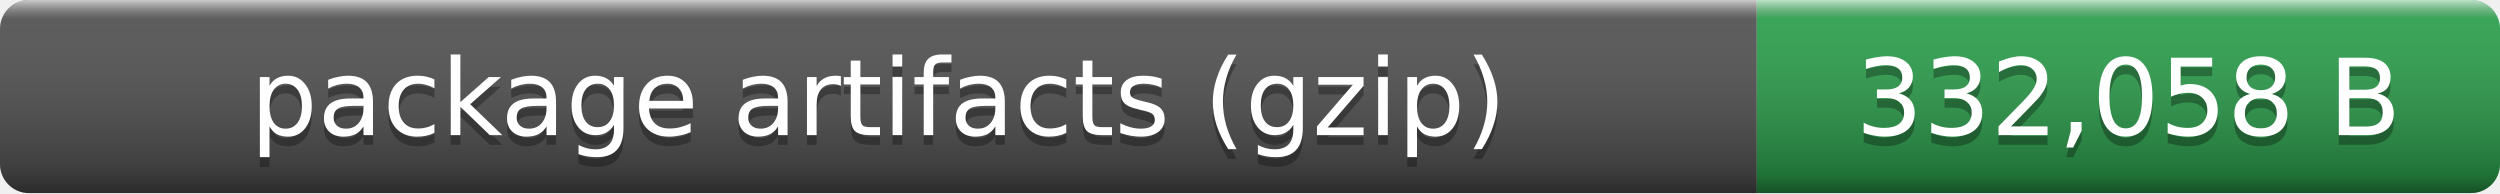
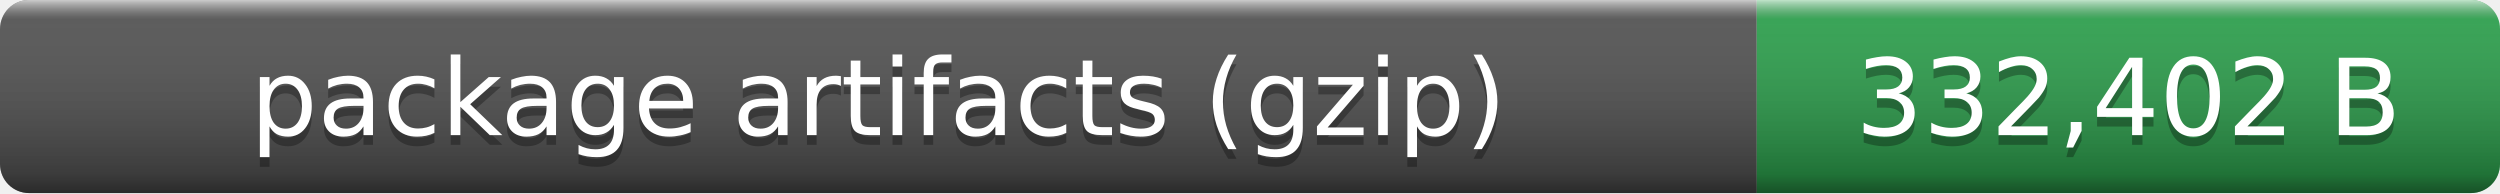
- <svg xmlns="http://www.w3.org/2000/svg" width="259" height="20" role="img" aria-label="package artifacts (gzip): 332,058 B">
+ <svg xmlns="http://www.w3.org/2000/svg" width="259" height="20" role="img" aria-label="package artifacts (gzip): 332,402 B">
  <linearGradient id="smooth" x2="0" y2="100%">
    <stop offset="0" stop-color="#fff" stop-opacity=".7" />
    <stop offset=".1" stop-color="#aaa" stop-opacity=".1" />
    <stop offset=".9" stop-opacity=".3" />
    <stop offset="1" stop-opacity=".5" />
  </linearGradient>
  <clipPath id="round">
    <rect width="259" height="20" rx="3" fill="#fff" />
  </clipPath>
  <g clip-path="url(#round)">
    <rect width="182" height="20" fill="#555" />
    <rect x="182" width="77" height="20" fill="#2ea44f" />
    <rect width="259" height="20" fill="url(#smooth)" />
  </g>
  <g fill="#fff" text-anchor="middle" font-family="Verdana,Geneva,DejaVu Sans,sans-serif" font-size="11">
    <text x="91" y="15" fill="#010101" fill-opacity=".3">package artifacts (gzip)</text>
    <text x="91" y="14">package artifacts (gzip)</text>
-     <text x="220.5" y="15" fill="#010101" fill-opacity=".3">332,058 B</text>
-     <text x="220.5" y="14">332,058 B</text>
+     <text x="220.5" y="15" fill="#010101" fill-opacity=".3">332,402 B</text>
+     <text x="220.5" y="14">332,402 B</text>
  </g>
</svg>
